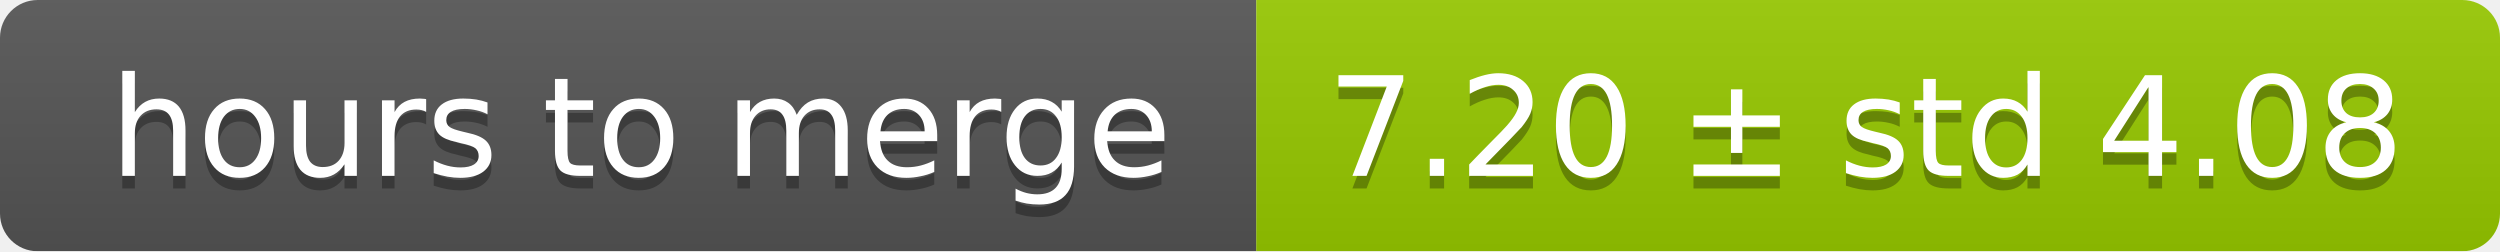
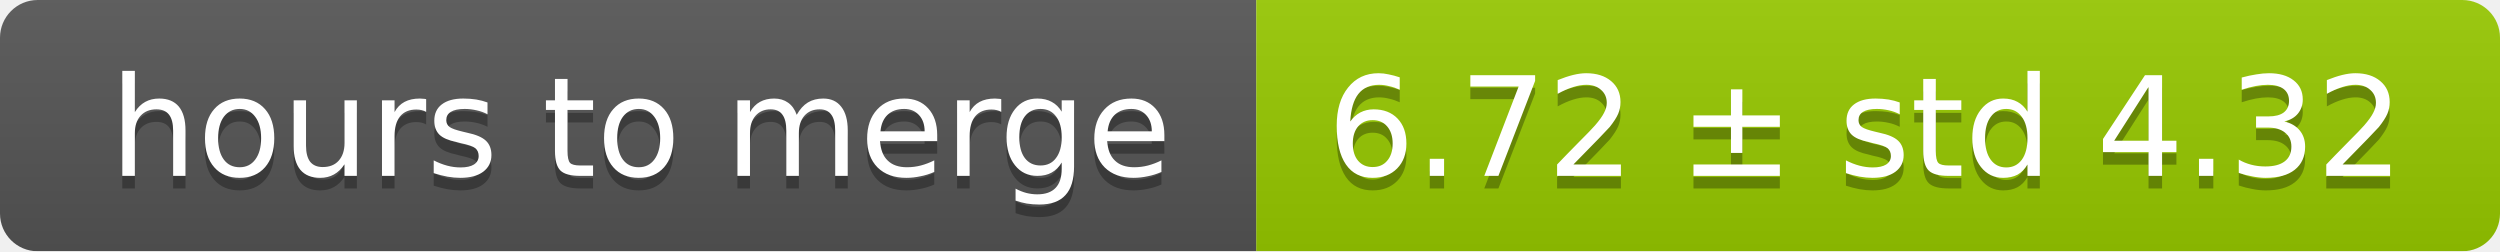
<svg xmlns="http://www.w3.org/2000/svg" width="199" height="20">
  <linearGradient id="smooth" x2="0" y2="100%">
    <stop offset="0" stop-color="#bbb" stop-opacity=".1" />
    <stop offset="1" stop-opacity=".1" />
  </linearGradient>
  <mask id="round">
    <rect width="199" height="20" rx="3" fill="#fff" />
  </mask>
  <g mask="url(#round)">
    <rect width="100" height="20" fill="#555" />
    <rect x="100" width="99" height="20" fill="#97ca00" />
    <rect width="199" height="20" fill="url(#smooth)" />
  </g>
  <g fill="#fff" text-anchor="middle" font-family="DejaVu Sans,Verdana,Geneva,sans-serif" font-size="11">
    <text x="51" y="15" fill="#010101" fill-opacity=".3">hours to merge</text>
    <text x="51" y="14">hours to merge</text>
-     <text x="148.5" y="15" fill="#010101" fill-opacity=".3">7.20 ± std 4.08</text>
-     <text x="148.5" y="14">7.20 ± std 4.08</text>
+     <text x="148.5" y="15" fill="#010101" fill-opacity=".3">6.72 ± std 4.32</text>
+     <text x="148.5" y="14">6.72 ± std 4.32</text>
  </g>
</svg>
